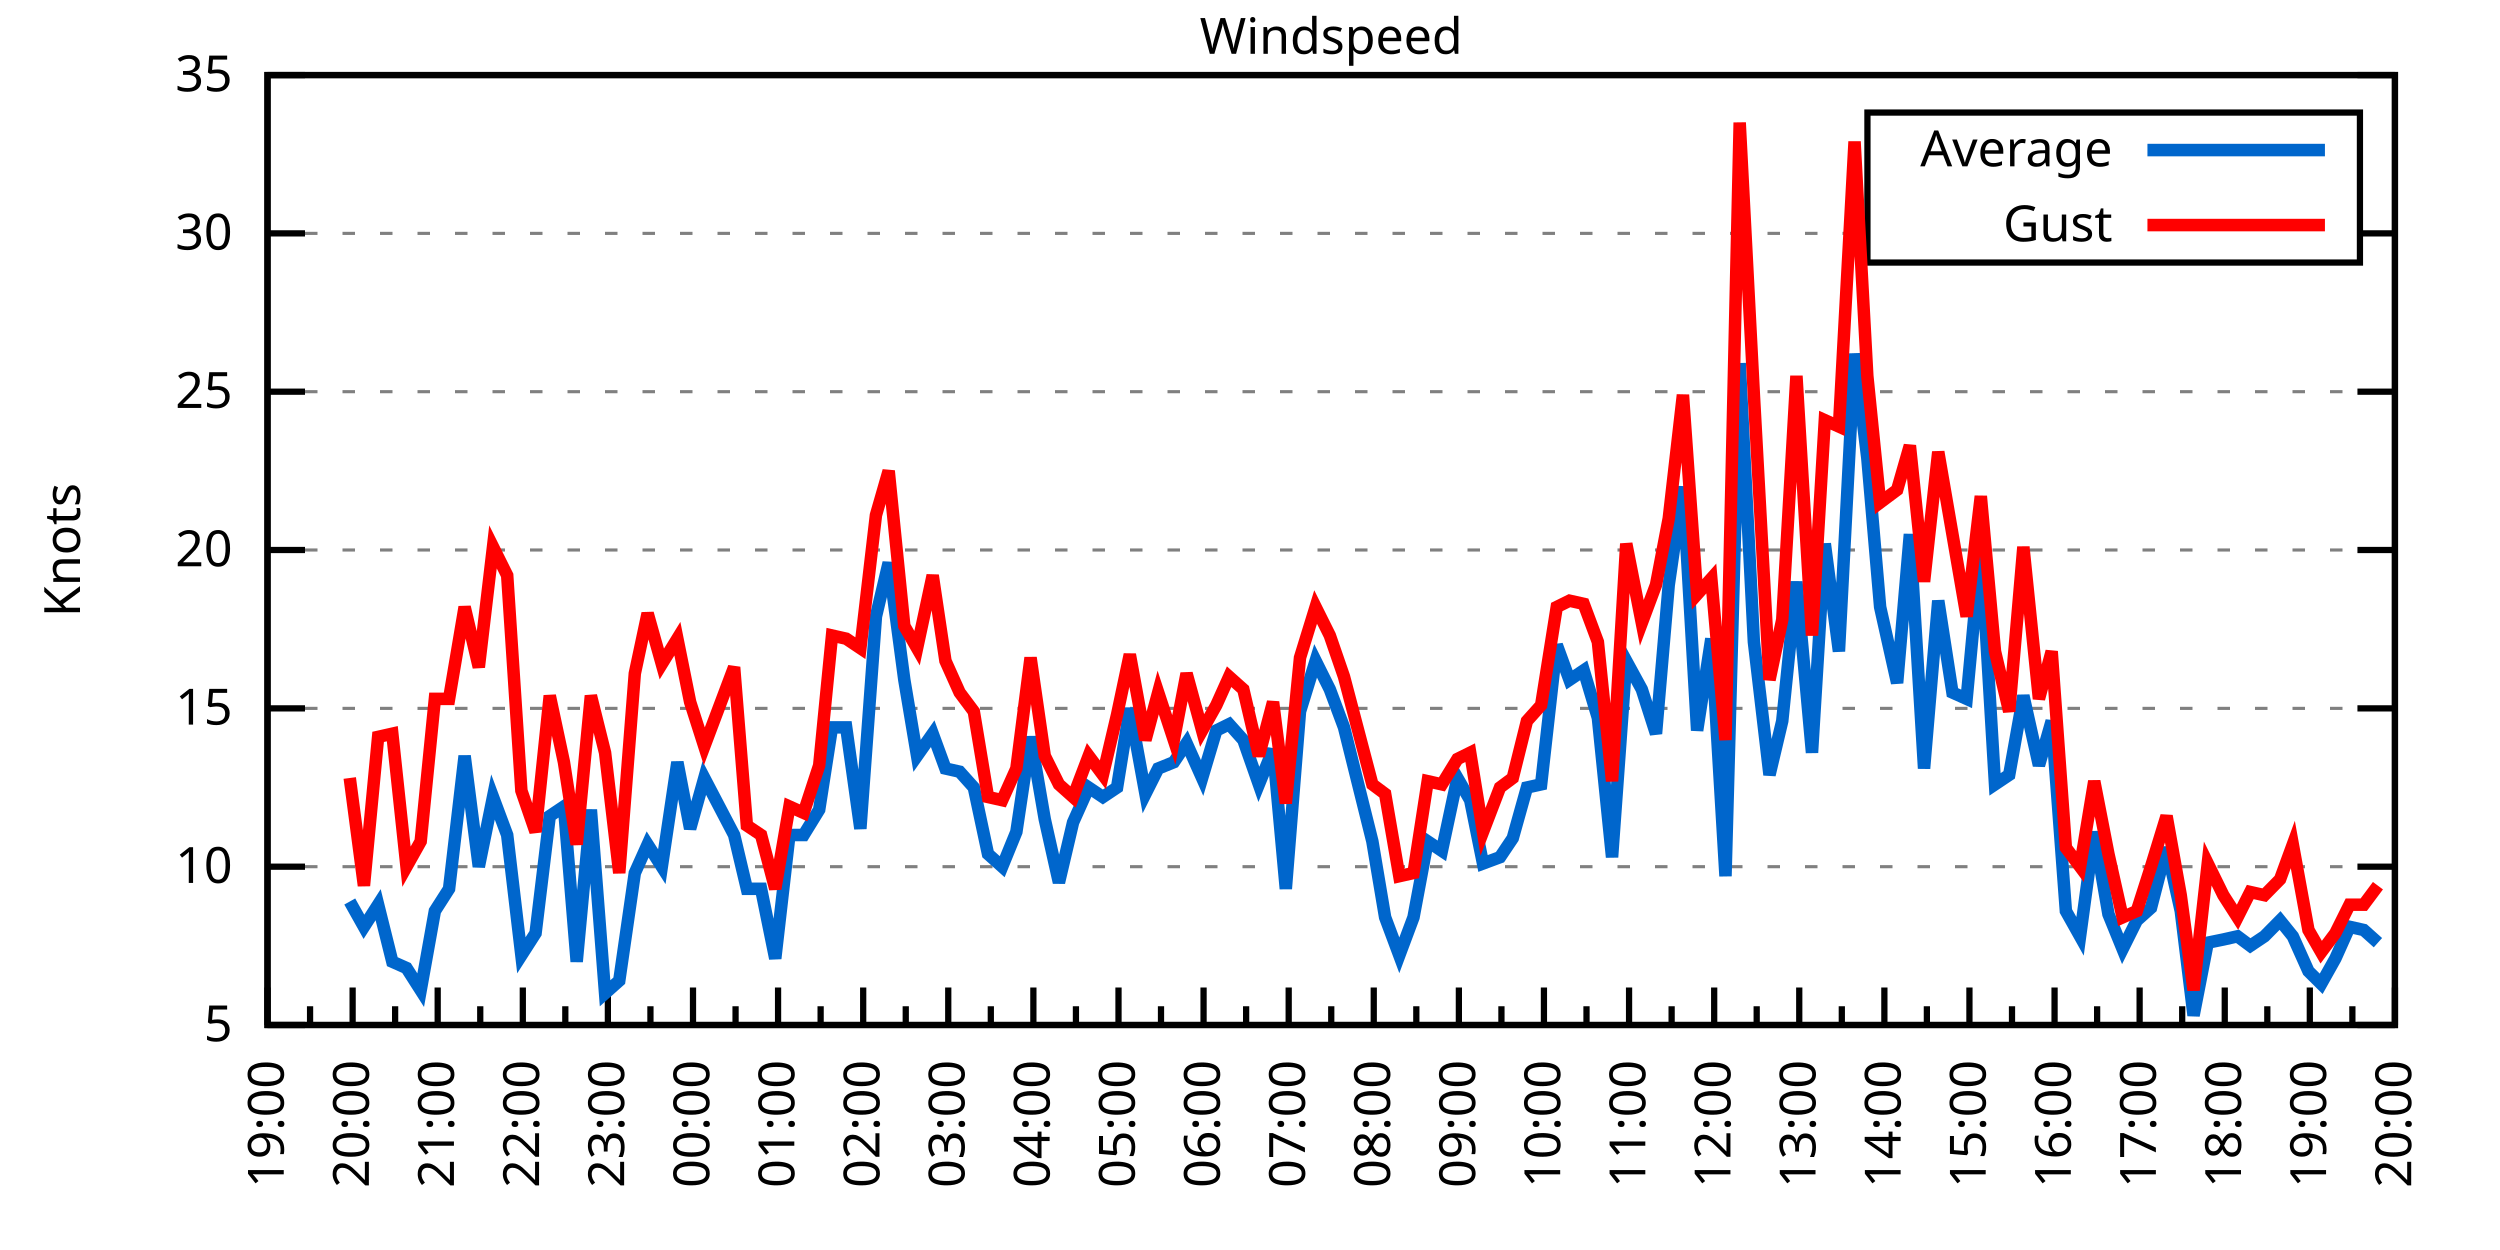
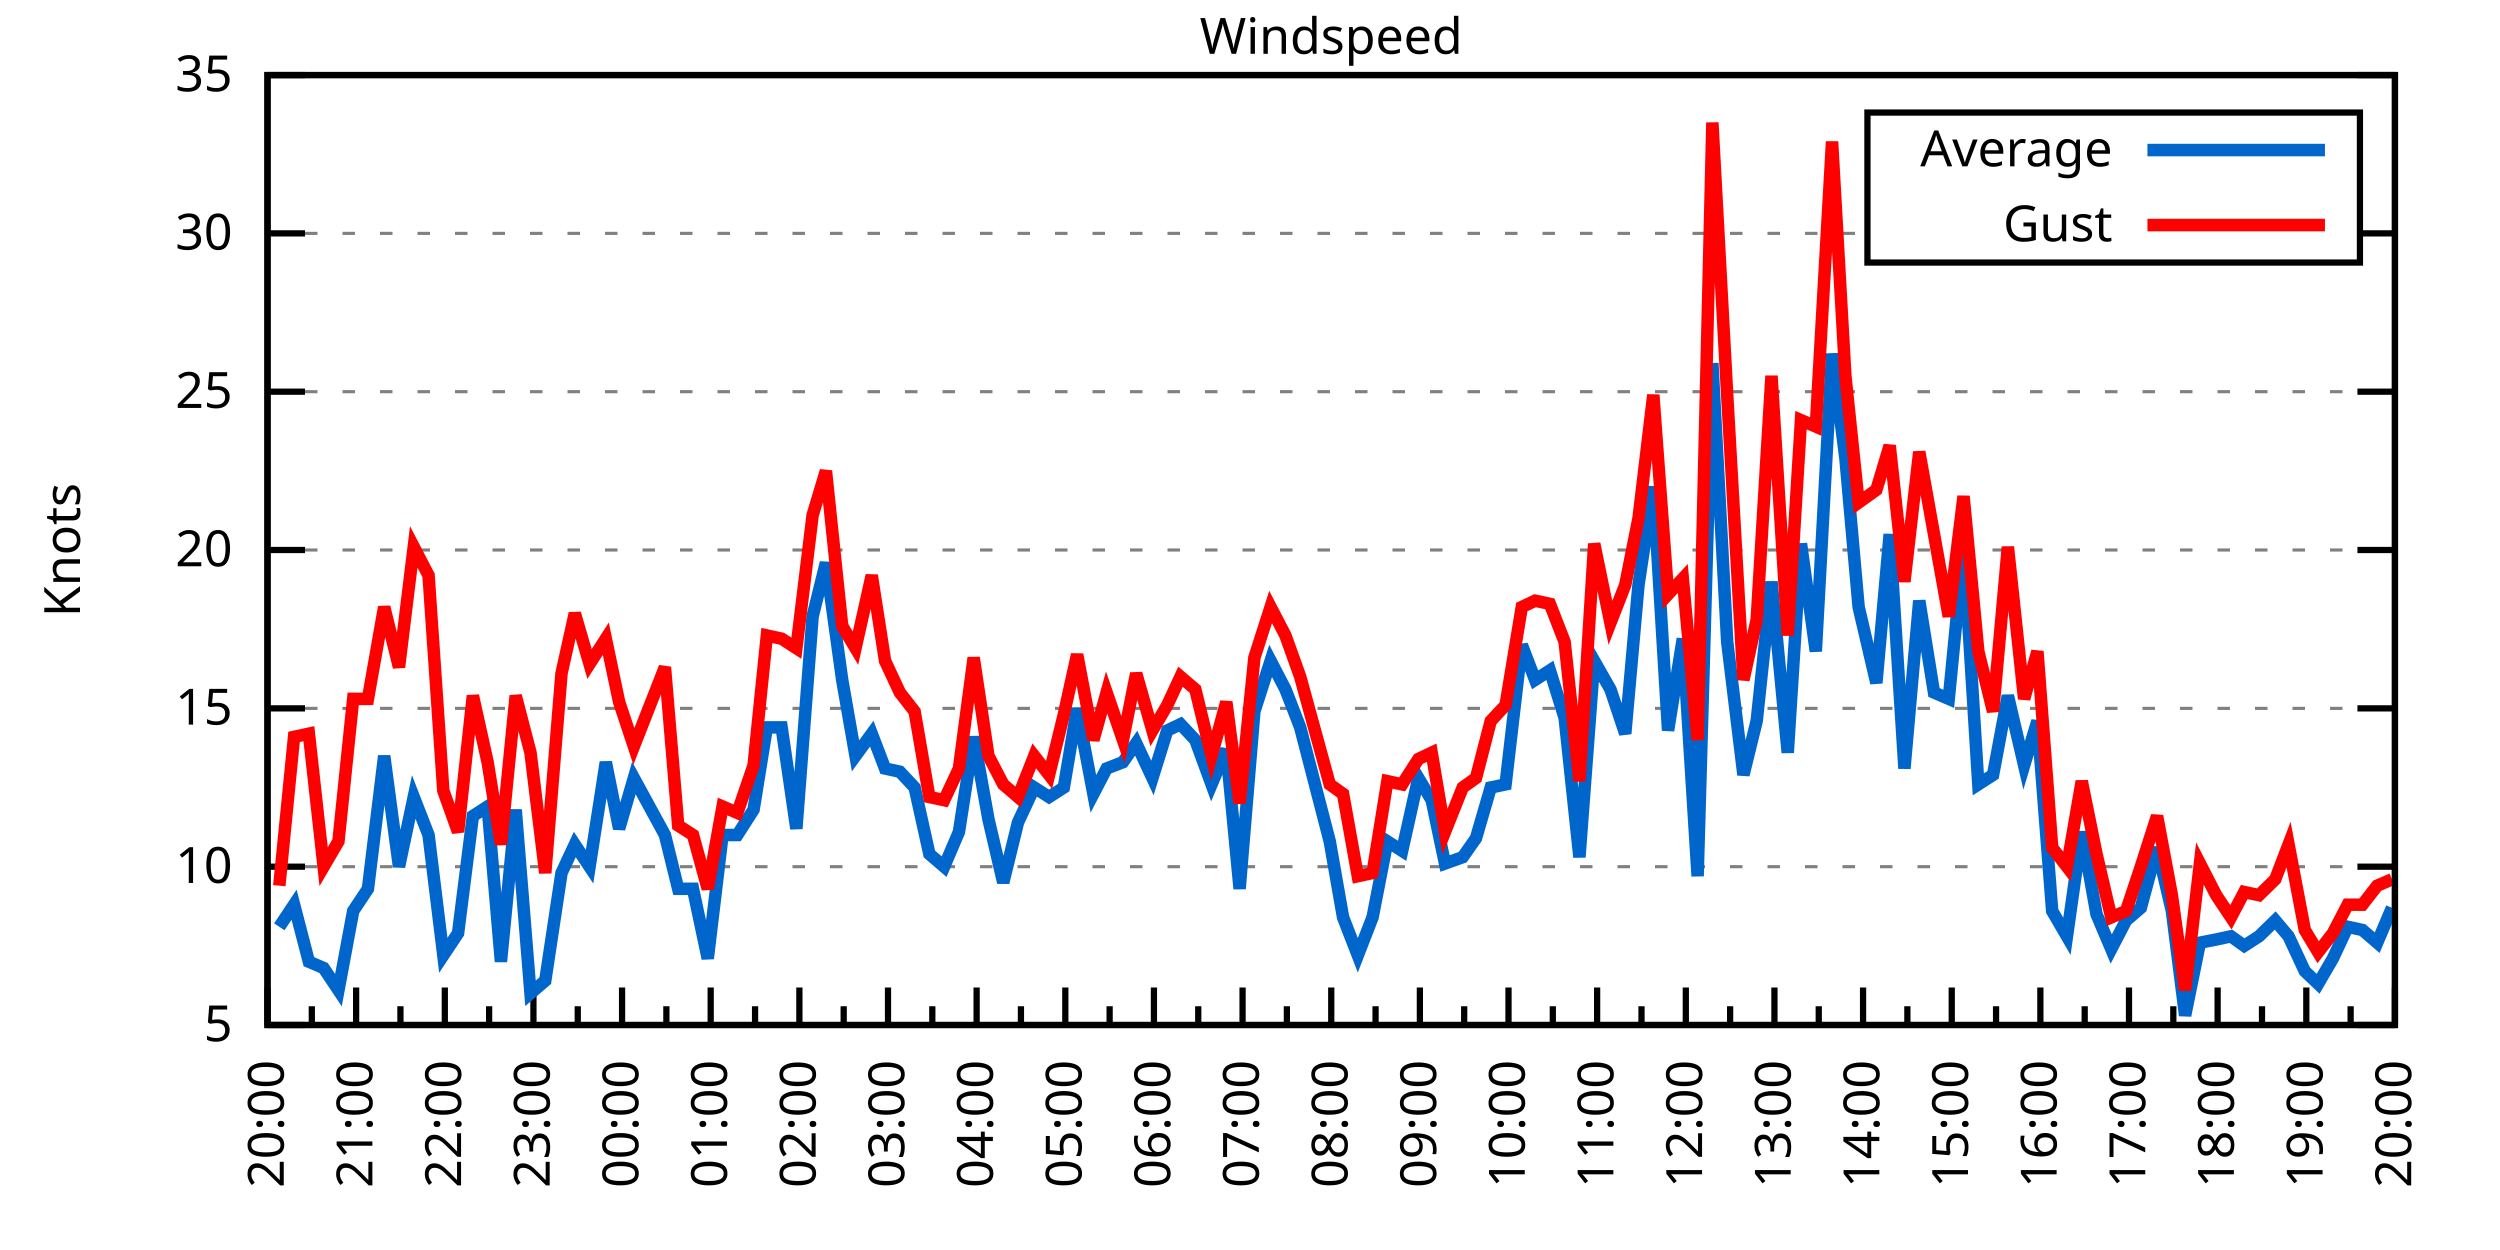
<svg xmlns="http://www.w3.org/2000/svg" xmlns:xlink="http://www.w3.org/1999/xlink" width="400" height="200" viewBox="0 0 400 200">
  <g id="gnuplot_canvas">
    <rect x="0" y="0" width="400" height="200" fill="none" />
    <defs>
      <circle id="gpDot" r="0.5" stroke-width="0.5" stroke="currentColor" />
      <path id="gpPt0" stroke-width="0.333" stroke="currentColor" d="M-1,0 h2 M0,-1 v2" />
      <path id="gpPt1" stroke-width="0.333" stroke="currentColor" d="M-1,-1 L1,1 M1,-1 L-1,1" />
      <path id="gpPt2" stroke-width="0.333" stroke="currentColor" d="M-1,0 L1,0 M0,-1 L0,1 M-1,-1 L1,1 M-1,1 L1,-1" />
      <rect id="gpPt3" stroke-width="0.333" stroke="currentColor" x="-1" y="-1" width="2" height="2" />
      <rect id="gpPt4" stroke-width="0.333" stroke="currentColor" fill="currentColor" x="-1" y="-1" width="2" height="2" />
      <circle id="gpPt5" stroke-width="0.333" stroke="currentColor" cx="0" cy="0" r="1" />
      <use xlink:href="#gpPt5" id="gpPt6" fill="currentColor" stroke="none" />
      <path id="gpPt7" stroke-width="0.333" stroke="currentColor" d="M0,-1.33 L-1.33,0.67 L1.33,0.67 z" />
      <use xlink:href="#gpPt7" id="gpPt8" fill="currentColor" stroke="none" />
      <use xlink:href="#gpPt7" id="gpPt9" stroke="currentColor" transform="rotate(180)" />
      <use xlink:href="#gpPt9" id="gpPt10" fill="currentColor" stroke="none" />
      <use xlink:href="#gpPt3" id="gpPt11" stroke="currentColor" transform="rotate(45)" />
      <use xlink:href="#gpPt11" id="gpPt12" fill="currentColor" stroke="none" />
      <path id="gpPt13" stroke-width="0.333" stroke="currentColor" d="M0,1.330 L1.265,0.411 L0.782,-1.067 L-0.782,-1.076 L-1.265,0.411 z" />
      <use xlink:href="#gpPt13" id="gpPt14" fill="currentColor" stroke="none" />
      <filter id="textbox" filterUnits="objectBoundingBox" x="0" y="0" height="1" width="1">
        <feFlood flood-color="white" flood-opacity="1" result="bgnd" />
        <feComposite in="SourceGraphic" in2="bgnd" operator="atop" />
      </filter>
      <filter id="greybox" filterUnits="objectBoundingBox" x="0" y="0" height="1" width="1">
        <feFlood flood-color="lightgrey" flood-opacity="1" result="grey" />
        <feComposite in="SourceGraphic" in2="grey" operator="atop" />
      </filter>
    </defs>
    <g fill="none" color="white" stroke="currentColor" stroke-width="1.00" stroke-linecap="butt" stroke-linejoin="miter">
</g>
    <g fill="none" color="black" stroke="currentColor" stroke-width="1.00" stroke-linecap="butt" stroke-linejoin="miter">
      <g stroke="none" shape-rendering="crispEdges">
        <polygon fill="rgb(255, 255, 255)" points="42.80,164.00 383.18,164.00 383.18,12.02 42.80,12.02 " />
      </g>
    </g>
    <g fill="none" color="black" stroke="currentColor" stroke-width="1.00" stroke-linecap="butt" stroke-linejoin="miter">
</g>
    <g fill="none" color="black" stroke="black" stroke-width="0.50" stroke-linecap="butt" stroke-linejoin="miter">
</g>
    <g fill="none" color="gray" stroke="currentColor" stroke-width="0.50" stroke-linecap="butt" stroke-linejoin="miter">
      <path stroke="gray" stroke-dasharray="2,4" class="gridline" d="M42.80,164.00 L383.19,164.00  " />
    </g>
    <g fill="none" color="gray" stroke="gray" stroke-width="1.00" stroke-linecap="butt" stroke-linejoin="miter">
</g>
    <g fill="none" color="black" stroke="currentColor" stroke-width="1.00" stroke-linecap="butt" stroke-linejoin="miter">
      <path stroke="black" d="M42.80,164.00 L48.80,164.00 M383.19,164.00 L377.19,164.00  " />
      <g transform="translate(37.20,166.60)" stroke="none" fill="black" font-family="Sans" font-size="8.00" text-anchor="end">
        <text>
          <tspan font-family="Sans"> 5</tspan>
        </text>
      </g>
    </g>
    <g fill="none" color="black" stroke="currentColor" stroke-width="1.00" stroke-linecap="butt" stroke-linejoin="miter">
</g>
    <g fill="none" color="black" stroke="black" stroke-width="0.50" stroke-linecap="butt" stroke-linejoin="miter">
</g>
    <g fill="none" color="gray" stroke="currentColor" stroke-width="0.50" stroke-linecap="butt" stroke-linejoin="miter">
      <path stroke="gray" stroke-dasharray="2,4" class="gridline" d="M42.80,138.67 L383.19,138.67  " />
    </g>
    <g fill="none" color="gray" stroke="gray" stroke-width="1.00" stroke-linecap="butt" stroke-linejoin="miter">
</g>
    <g fill="none" color="black" stroke="currentColor" stroke-width="1.00" stroke-linecap="butt" stroke-linejoin="miter">
      <path stroke="black" d="M42.80,138.67 L48.80,138.67 M383.19,138.67 L377.19,138.67  " />
      <g transform="translate(37.20,141.27)" stroke="none" fill="black" font-family="Sans" font-size="8.00" text-anchor="end">
        <text>
          <tspan font-family="Sans"> 10</tspan>
        </text>
      </g>
    </g>
    <g fill="none" color="black" stroke="currentColor" stroke-width="1.00" stroke-linecap="butt" stroke-linejoin="miter">
</g>
    <g fill="none" color="black" stroke="black" stroke-width="0.50" stroke-linecap="butt" stroke-linejoin="miter">
</g>
    <g fill="none" color="gray" stroke="currentColor" stroke-width="0.50" stroke-linecap="butt" stroke-linejoin="miter">
      <path stroke="gray" stroke-dasharray="2,4" class="gridline" d="M42.80,113.34 L383.19,113.34  " />
    </g>
    <g fill="none" color="gray" stroke="gray" stroke-width="1.00" stroke-linecap="butt" stroke-linejoin="miter">
</g>
    <g fill="none" color="black" stroke="currentColor" stroke-width="1.00" stroke-linecap="butt" stroke-linejoin="miter">
      <path stroke="black" d="M42.80,113.34 L48.80,113.34 M383.19,113.34 L377.19,113.34  " />
      <g transform="translate(37.20,115.94)" stroke="none" fill="black" font-family="Sans" font-size="8.00" text-anchor="end">
        <text>
          <tspan font-family="Sans"> 15</tspan>
        </text>
      </g>
    </g>
    <g fill="none" color="black" stroke="currentColor" stroke-width="1.00" stroke-linecap="butt" stroke-linejoin="miter">
</g>
    <g fill="none" color="black" stroke="black" stroke-width="0.50" stroke-linecap="butt" stroke-linejoin="miter">
</g>
    <g fill="none" color="gray" stroke="currentColor" stroke-width="0.50" stroke-linecap="butt" stroke-linejoin="miter">
      <path stroke="gray" stroke-dasharray="2,4" class="gridline" d="M42.80,88.00 L383.19,88.00  " />
    </g>
    <g fill="none" color="gray" stroke="gray" stroke-width="1.00" stroke-linecap="butt" stroke-linejoin="miter">
</g>
    <g fill="none" color="black" stroke="currentColor" stroke-width="1.00" stroke-linecap="butt" stroke-linejoin="miter">
      <path stroke="black" d="M42.80,88.00 L48.80,88.00 M383.19,88.00 L377.19,88.00  " />
      <g transform="translate(37.20,90.60)" stroke="none" fill="black" font-family="Sans" font-size="8.00" text-anchor="end">
        <text>
          <tspan font-family="Sans"> 20</tspan>
        </text>
      </g>
    </g>
    <g fill="none" color="black" stroke="currentColor" stroke-width="1.00" stroke-linecap="butt" stroke-linejoin="miter">
</g>
    <g fill="none" color="black" stroke="black" stroke-width="0.50" stroke-linecap="butt" stroke-linejoin="miter">
</g>
    <g fill="none" color="gray" stroke="currentColor" stroke-width="0.50" stroke-linecap="butt" stroke-linejoin="miter">
      <path stroke="gray" stroke-dasharray="2,4" class="gridline" d="M42.80,62.67 L383.19,62.67  " />
    </g>
    <g fill="none" color="gray" stroke="gray" stroke-width="1.00" stroke-linecap="butt" stroke-linejoin="miter">
</g>
    <g fill="none" color="black" stroke="currentColor" stroke-width="1.00" stroke-linecap="butt" stroke-linejoin="miter">
      <path stroke="black" d="M42.80,62.67 L48.80,62.67 M383.19,62.67 L377.19,62.67  " />
      <g transform="translate(37.20,65.27)" stroke="none" fill="black" font-family="Sans" font-size="8.00" text-anchor="end">
        <text>
          <tspan font-family="Sans"> 25</tspan>
        </text>
      </g>
    </g>
    <g fill="none" color="black" stroke="currentColor" stroke-width="1.00" stroke-linecap="butt" stroke-linejoin="miter">
</g>
    <g fill="none" color="black" stroke="black" stroke-width="0.50" stroke-linecap="butt" stroke-linejoin="miter">
</g>
    <g fill="none" color="gray" stroke="currentColor" stroke-width="0.50" stroke-linecap="butt" stroke-linejoin="miter">
      <path stroke="gray" stroke-dasharray="2,4" class="gridline" d="M42.80,37.34 L298.79,37.34 M377.59,37.34 L383.19,37.34  " />
    </g>
    <g fill="none" color="gray" stroke="gray" stroke-width="1.00" stroke-linecap="butt" stroke-linejoin="miter">
</g>
    <g fill="none" color="black" stroke="currentColor" stroke-width="1.00" stroke-linecap="butt" stroke-linejoin="miter">
      <path stroke="black" d="M42.80,37.34 L48.80,37.34 M383.19,37.34 L377.19,37.34  " />
      <g transform="translate(37.20,39.94)" stroke="none" fill="black" font-family="Sans" font-size="8.00" text-anchor="end">
        <text>
          <tspan font-family="Sans"> 30</tspan>
        </text>
      </g>
    </g>
    <g fill="none" color="black" stroke="currentColor" stroke-width="1.00" stroke-linecap="butt" stroke-linejoin="miter">
</g>
    <g fill="none" color="black" stroke="black" stroke-width="0.50" stroke-linecap="butt" stroke-linejoin="miter">
</g>
    <g fill="none" color="gray" stroke="currentColor" stroke-width="0.50" stroke-linecap="butt" stroke-linejoin="miter">
      <path stroke="gray" stroke-dasharray="2,4" class="gridline" d="M42.80,12.01 L383.19,12.01  " />
    </g>
    <g fill="none" color="gray" stroke="gray" stroke-width="1.00" stroke-linecap="butt" stroke-linejoin="miter">
</g>
    <g fill="none" color="black" stroke="currentColor" stroke-width="1.00" stroke-linecap="butt" stroke-linejoin="miter">
      <path stroke="black" d="M42.80,12.01 L48.80,12.01 M383.19,12.01 L377.19,12.01  " />
      <g transform="translate(37.20,14.61)" stroke="none" fill="black" font-family="Sans" font-size="8.00" text-anchor="end">
        <text>
          <tspan font-family="Sans"> 35</tspan>
        </text>
      </g>
    </g>
    <g fill="none" color="black" stroke="currentColor" stroke-width="1.00" stroke-linecap="butt" stroke-linejoin="miter">
      <path stroke="black" d="M42.80,164.00 L42.80,158.00  " />
      <g transform="translate(45.40,169.60) rotate(270)" stroke="none" fill="black" font-family="Sans" font-size="8.00" text-anchor="end">
        <text>
+           <tspan font-family="Sans">20:00</tspan>
+         </text>
+       </g>
+     </g>
+     <g fill="none" color="black" stroke="currentColor" stroke-width="1.00" stroke-linecap="butt" stroke-linejoin="miter">
+       <path stroke="black" d="M49.89,164.00 L49.89,161.00 M56.98,164.00 L56.98,158.00  " />
+       <g transform="translate(59.58,169.60) rotate(270)" stroke="none" fill="black" font-family="Sans" font-size="8.00" text-anchor="end">
+         <text>
+           <tspan font-family="Sans">21:00</tspan>
+         </text>
+       </g>
+     </g>
+     <g fill="none" color="black" stroke="currentColor" stroke-width="1.00" stroke-linecap="butt" stroke-linejoin="miter">
+       <path stroke="black" d="M64.07,164.00 L64.07,161.00 M71.17,164.00 L71.17,158.00  " />
+       <g transform="translate(73.77,169.60) rotate(270)" stroke="none" fill="black" font-family="Sans" font-size="8.00" text-anchor="end">
+         <text>
+           <tspan font-family="Sans">22:00</tspan>
+         </text>
+       </g>
+     </g>
+     <g fill="none" color="black" stroke="currentColor" stroke-width="1.00" stroke-linecap="butt" stroke-linejoin="miter">
+       <path stroke="black" d="M78.26,164.00 L78.26,161.00 M85.35,164.00 L85.35,158.00  " />
+       <g transform="translate(87.95,169.60) rotate(270)" stroke="none" fill="black" font-family="Sans" font-size="8.00" text-anchor="end">
+         <text>
+           <tspan font-family="Sans">23:00</tspan>
+         </text>
+       </g>
+     </g>
+     <g fill="none" color="black" stroke="currentColor" stroke-width="1.00" stroke-linecap="butt" stroke-linejoin="miter">
+       <path stroke="black" d="M92.44,164.00 L92.44,161.00 M99.53,164.00 L99.53,158.00  " />
+       <g transform="translate(102.13,169.60) rotate(270)" stroke="none" fill="black" font-family="Sans" font-size="8.00" text-anchor="end">
+         <text>
+           <tspan font-family="Sans">00:00</tspan>
+         </text>
+       </g>
+     </g>
+     <g fill="none" color="black" stroke="currentColor" stroke-width="1.00" stroke-linecap="butt" stroke-linejoin="miter">
+       <path stroke="black" d="M106.62,164.00 L106.62,161.00 M113.71,164.00 L113.71,158.00  " />
+       <g transform="translate(116.31,169.60) rotate(270)" stroke="none" fill="black" font-family="Sans" font-size="8.00" text-anchor="end">
+         <text>
+           <tspan font-family="Sans">01:00</tspan>
+         </text>
+       </g>
+     </g>
+     <g fill="none" color="black" stroke="currentColor" stroke-width="1.00" stroke-linecap="butt" stroke-linejoin="miter">
+       <path stroke="black" d="M120.81,164.00 L120.81,161.00 M127.90,164.00 L127.90,158.00  " />
+       <g transform="translate(130.50,169.60) rotate(270)" stroke="none" fill="black" font-family="Sans" font-size="8.00" text-anchor="end">
+         <text>
+           <tspan font-family="Sans">02:00</tspan>
+         </text>
+       </g>
+     </g>
+     <g fill="none" color="black" stroke="currentColor" stroke-width="1.00" stroke-linecap="butt" stroke-linejoin="miter">
+       <path stroke="black" d="M134.99,164.00 L134.99,161.00 M142.08,164.00 L142.08,158.00  " />
+       <g transform="translate(144.68,169.60) rotate(270)" stroke="none" fill="black" font-family="Sans" font-size="8.00" text-anchor="end">
+         <text>
+           <tspan font-family="Sans">03:00</tspan>
+         </text>
+       </g>
+     </g>
+     <g fill="none" color="black" stroke="currentColor" stroke-width="1.00" stroke-linecap="butt" stroke-linejoin="miter">
+       <path stroke="black" d="M149.17,164.00 L149.17,161.00 M156.26,164.00 L156.26,158.00  " />
+       <g transform="translate(158.86,169.60) rotate(270)" stroke="none" fill="black" font-family="Sans" font-size="8.00" text-anchor="end">
+         <text>
+           <tspan font-family="Sans">04:00</tspan>
+         </text>
+       </g>
+     </g>
+     <g fill="none" color="black" stroke="currentColor" stroke-width="1.00" stroke-linecap="butt" stroke-linejoin="miter">
+       <path stroke="black" d="M163.35,164.00 L163.35,161.00 M170.45,164.00 L170.45,158.00  " />
+       <g transform="translate(173.05,169.60) rotate(270)" stroke="none" fill="black" font-family="Sans" font-size="8.00" text-anchor="end">
+         <text>
+           <tspan font-family="Sans">05:00</tspan>
+         </text>
+       </g>
+     </g>
+     <g fill="none" color="black" stroke="currentColor" stroke-width="1.00" stroke-linecap="butt" stroke-linejoin="miter">
+       <path stroke="black" d="M177.54,164.00 L177.54,161.00 M184.63,164.00 L184.63,158.00  " />
+       <g transform="translate(187.23,169.60) rotate(270)" stroke="none" fill="black" font-family="Sans" font-size="8.00" text-anchor="end">
+         <text>
+           <tspan font-family="Sans">06:00</tspan>
+         </text>
+       </g>
+     </g>
+     <g fill="none" color="black" stroke="currentColor" stroke-width="1.00" stroke-linecap="butt" stroke-linejoin="miter">
+       <path stroke="black" d="M191.72,164.00 L191.72,161.00 M198.81,164.00 L198.81,158.00  " />
+       <g transform="translate(201.41,169.60) rotate(270)" stroke="none" fill="black" font-family="Sans" font-size="8.00" text-anchor="end">
+         <text>
+           <tspan font-family="Sans">07:00</tspan>
+         </text>
+       </g>
+     </g>
+     <g fill="none" color="black" stroke="currentColor" stroke-width="1.00" stroke-linecap="butt" stroke-linejoin="miter">
+       <path stroke="black" d="M205.90,164.00 L205.90,161.00 M213.00,164.00 L213.00,158.00  " />
+       <g transform="translate(215.60,169.60) rotate(270)" stroke="none" fill="black" font-family="Sans" font-size="8.00" text-anchor="end">
+         <text>
+           <tspan font-family="Sans">08:00</tspan>
+         </text>
+       </g>
+     </g>
+     <g fill="none" color="black" stroke="currentColor" stroke-width="1.00" stroke-linecap="butt" stroke-linejoin="miter">
+       <path stroke="black" d="M220.09,164.00 L220.09,161.00 M227.18,164.00 L227.18,158.00  " />
+       <g transform="translate(229.78,169.60) rotate(270)" stroke="none" fill="black" font-family="Sans" font-size="8.00" text-anchor="end">
+         <text>
+           <tspan font-family="Sans">09:00</tspan>
+         </text>
+       </g>
+     </g>
+     <g fill="none" color="black" stroke="currentColor" stroke-width="1.00" stroke-linecap="butt" stroke-linejoin="miter">
+       <path stroke="black" d="M234.27,164.00 L234.27,161.00 M241.36,164.00 L241.36,158.00  " />
+       <g transform="translate(243.96,169.60) rotate(270)" stroke="none" fill="black" font-family="Sans" font-size="8.00" text-anchor="end">
+         <text>
+           <tspan font-family="Sans">10:00</tspan>
+         </text>
+       </g>
+     </g>
+     <g fill="none" color="black" stroke="currentColor" stroke-width="1.00" stroke-linecap="butt" stroke-linejoin="miter">
+       <path stroke="black" d="M248.45,164.00 L248.45,161.00 M255.54,164.00 L255.54,158.00  " />
+       <g transform="translate(258.14,169.60) rotate(270)" stroke="none" fill="black" font-family="Sans" font-size="8.00" text-anchor="end">
+         <text>
+           <tspan font-family="Sans">11:00</tspan>
+         </text>
+       </g>
+     </g>
+     <g fill="none" color="black" stroke="currentColor" stroke-width="1.00" stroke-linecap="butt" stroke-linejoin="miter">
+       <path stroke="black" d="M262.64,164.00 L262.64,161.00 M269.73,164.00 L269.73,158.00  " />
+       <g transform="translate(272.33,169.60) rotate(270)" stroke="none" fill="black" font-family="Sans" font-size="8.00" text-anchor="end">
+         <text>
+           <tspan font-family="Sans">12:00</tspan>
+         </text>
+       </g>
+     </g>
+     <g fill="none" color="black" stroke="currentColor" stroke-width="1.00" stroke-linecap="butt" stroke-linejoin="miter">
+       <path stroke="black" d="M276.82,164.00 L276.82,161.00 M283.91,164.00 L283.91,158.00  " />
+       <g transform="translate(286.51,169.60) rotate(270)" stroke="none" fill="black" font-family="Sans" font-size="8.00" text-anchor="end">
+         <text>
+           <tspan font-family="Sans">13:00</tspan>
+         </text>
+       </g>
+     </g>
+     <g fill="none" color="black" stroke="currentColor" stroke-width="1.00" stroke-linecap="butt" stroke-linejoin="miter">
+       <path stroke="black" d="M291.00,164.00 L291.00,161.00 M298.09,164.00 L298.09,158.00  " />
+       <g transform="translate(300.69,169.60) rotate(270)" stroke="none" fill="black" font-family="Sans" font-size="8.00" text-anchor="end">
+         <text>
+           <tspan font-family="Sans">14:00</tspan>
+         </text>
+       </g>
+     </g>
+     <g fill="none" color="black" stroke="currentColor" stroke-width="1.00" stroke-linecap="butt" stroke-linejoin="miter">
+       <path stroke="black" d="M305.18,164.00 L305.18,161.00 M312.28,164.00 L312.28,158.00  " />
+       <g transform="translate(314.88,169.60) rotate(270)" stroke="none" fill="black" font-family="Sans" font-size="8.00" text-anchor="end">
+         <text>
+           <tspan font-family="Sans">15:00</tspan>
+         </text>
+       </g>
+     </g>
+     <g fill="none" color="black" stroke="currentColor" stroke-width="1.00" stroke-linecap="butt" stroke-linejoin="miter">
+       <path stroke="black" d="M319.37,164.00 L319.37,161.00 M326.46,164.00 L326.46,158.00  " />
+       <g transform="translate(329.06,169.60) rotate(270)" stroke="none" fill="black" font-family="Sans" font-size="8.00" text-anchor="end">
+         <text>
+           <tspan font-family="Sans">16:00</tspan>
+         </text>
+       </g>
+     </g>
+     <g fill="none" color="black" stroke="currentColor" stroke-width="1.00" stroke-linecap="butt" stroke-linejoin="miter">
+       <path stroke="black" d="M333.55,164.00 L333.55,161.00 M340.64,164.00 L340.64,158.00  " />
+       <g transform="translate(343.24,169.60) rotate(270)" stroke="none" fill="black" font-family="Sans" font-size="8.00" text-anchor="end">
+         <text>
+           <tspan font-family="Sans">17:00</tspan>
+         </text>
+       </g>
+     </g>
+     <g fill="none" color="black" stroke="currentColor" stroke-width="1.00" stroke-linecap="butt" stroke-linejoin="miter">
+       <path stroke="black" d="M347.73,164.00 L347.73,161.00 M354.82,164.00 L354.82,158.00  " />
+       <g transform="translate(357.42,169.60) rotate(270)" stroke="none" fill="black" font-family="Sans" font-size="8.00" text-anchor="end">
+         <text>
+           <tspan font-family="Sans">18:00</tspan>
+         </text>
+       </g>
+     </g>
+     <g fill="none" color="black" stroke="currentColor" stroke-width="1.00" stroke-linecap="butt" stroke-linejoin="miter">
+       <path stroke="black" d="M361.92,164.00 L361.92,161.00 M369.01,164.00 L369.01,158.00  " />
+       <g transform="translate(371.61,169.60) rotate(270)" stroke="none" fill="black" font-family="Sans" font-size="8.00" text-anchor="end">
+         <text>
          <tspan font-family="Sans">19:00</tspan>
        </text>
      </g>
    </g>
    <g fill="none" color="black" stroke="currentColor" stroke-width="1.00" stroke-linecap="butt" stroke-linejoin="miter">
-       <path stroke="black" d="M49.61,164.00 L49.61,161.00 M56.42,164.00 L56.42,158.00  " />
-       <g transform="translate(59.02,169.60) rotate(270)" stroke="none" fill="black" font-family="Sans" font-size="8.00" text-anchor="end">
-         <text>
-           <tspan font-family="Sans">20:00</tspan>
-         </text>
-       </g>
-     </g>
-     <g fill="none" color="black" stroke="currentColor" stroke-width="1.00" stroke-linecap="butt" stroke-linejoin="miter">
-       <path stroke="black" d="M63.22,164.00 L63.22,161.00 M70.03,164.00 L70.03,158.00  " />
-       <g transform="translate(72.63,169.60) rotate(270)" stroke="none" fill="black" font-family="Sans" font-size="8.00" text-anchor="end">
-         <text>
-           <tspan font-family="Sans">21:00</tspan>
-         </text>
-       </g>
-     </g>
-     <g fill="none" color="black" stroke="currentColor" stroke-width="1.00" stroke-linecap="butt" stroke-linejoin="miter">
-       <path stroke="black" d="M76.84,164.00 L76.84,161.00 M83.65,164.00 L83.65,158.00  " />
-       <g transform="translate(86.25,169.60) rotate(270)" stroke="none" fill="black" font-family="Sans" font-size="8.00" text-anchor="end">
-         <text>
-           <tspan font-family="Sans">22:00</tspan>
-         </text>
-       </g>
-     </g>
-     <g fill="none" color="black" stroke="currentColor" stroke-width="1.00" stroke-linecap="butt" stroke-linejoin="miter">
-       <path stroke="black" d="M90.45,164.00 L90.45,161.00 M97.26,164.00 L97.26,158.00  " />
-       <g transform="translate(99.86,169.60) rotate(270)" stroke="none" fill="black" font-family="Sans" font-size="8.00" text-anchor="end">
-         <text>
-           <tspan font-family="Sans">23:00</tspan>
-         </text>
-       </g>
-     </g>
-     <g fill="none" color="black" stroke="currentColor" stroke-width="1.00" stroke-linecap="butt" stroke-linejoin="miter">
-       <path stroke="black" d="M104.07,164.00 L104.07,161.00 M110.88,164.00 L110.88,158.00  " />
-       <g transform="translate(113.48,169.60) rotate(270)" stroke="none" fill="black" font-family="Sans" font-size="8.00" text-anchor="end">
-         <text>
-           <tspan font-family="Sans">00:00</tspan>
-         </text>
-       </g>
-     </g>
-     <g fill="none" color="black" stroke="currentColor" stroke-width="1.00" stroke-linecap="butt" stroke-linejoin="miter">
-       <path stroke="black" d="M117.69,164.00 L117.69,161.00 M124.49,164.00 L124.49,158.00  " />
-       <g transform="translate(127.09,169.60) rotate(270)" stroke="none" fill="black" font-family="Sans" font-size="8.00" text-anchor="end">
-         <text>
-           <tspan font-family="Sans">01:00</tspan>
-         </text>
-       </g>
-     </g>
-     <g fill="none" color="black" stroke="currentColor" stroke-width="1.00" stroke-linecap="butt" stroke-linejoin="miter">
-       <path stroke="black" d="M131.30,164.00 L131.30,161.00 M138.11,164.00 L138.11,158.00  " />
-       <g transform="translate(140.71,169.60) rotate(270)" stroke="none" fill="black" font-family="Sans" font-size="8.00" text-anchor="end">
-         <text>
-           <tspan font-family="Sans">02:00</tspan>
-         </text>
-       </g>
-     </g>
-     <g fill="none" color="black" stroke="currentColor" stroke-width="1.00" stroke-linecap="butt" stroke-linejoin="miter">
-       <path stroke="black" d="M144.92,164.00 L144.92,161.00 M151.72,164.00 L151.72,158.00  " />
-       <g transform="translate(154.32,169.60) rotate(270)" stroke="none" fill="black" font-family="Sans" font-size="8.00" text-anchor="end">
-         <text>
-           <tspan font-family="Sans">03:00</tspan>
-         </text>
-       </g>
-     </g>
-     <g fill="none" color="black" stroke="currentColor" stroke-width="1.00" stroke-linecap="butt" stroke-linejoin="miter">
-       <path stroke="black" d="M158.53,164.00 L158.53,161.00 M165.34,164.00 L165.34,158.00  " />
-       <g transform="translate(167.94,169.60) rotate(270)" stroke="none" fill="black" font-family="Sans" font-size="8.00" text-anchor="end">
-         <text>
-           <tspan font-family="Sans">04:00</tspan>
-         </text>
-       </g>
-     </g>
-     <g fill="none" color="black" stroke="currentColor" stroke-width="1.00" stroke-linecap="butt" stroke-linejoin="miter">
-       <path stroke="black" d="M172.15,164.00 L172.15,161.00 M178.96,164.00 L178.96,158.00  " />
-       <g transform="translate(181.56,169.60) rotate(270)" stroke="none" fill="black" font-family="Sans" font-size="8.00" text-anchor="end">
-         <text>
-           <tspan font-family="Sans">05:00</tspan>
-         </text>
-       </g>
-     </g>
-     <g fill="none" color="black" stroke="currentColor" stroke-width="1.00" stroke-linecap="butt" stroke-linejoin="miter">
-       <path stroke="black" d="M185.76,164.00 L185.76,161.00 M192.57,164.00 L192.57,158.00  " />
-       <g transform="translate(195.17,169.60) rotate(270)" stroke="none" fill="black" font-family="Sans" font-size="8.00" text-anchor="end">
-         <text>
-           <tspan font-family="Sans">06:00</tspan>
-         </text>
-       </g>
-     </g>
-     <g fill="none" color="black" stroke="currentColor" stroke-width="1.00" stroke-linecap="butt" stroke-linejoin="miter">
-       <path stroke="black" d="M199.38,164.00 L199.38,161.00 M206.19,164.00 L206.19,158.00  " />
-       <g transform="translate(208.79,169.60) rotate(270)" stroke="none" fill="black" font-family="Sans" font-size="8.00" text-anchor="end">
-         <text>
-           <tspan font-family="Sans">07:00</tspan>
-         </text>
-       </g>
-     </g>
-     <g fill="none" color="black" stroke="currentColor" stroke-width="1.00" stroke-linecap="butt" stroke-linejoin="miter">
-       <path stroke="black" d="M213.00,164.00 L213.00,161.00 M219.80,164.00 L219.80,158.00  " />
-       <g transform="translate(222.40,169.60) rotate(270)" stroke="none" fill="black" font-family="Sans" font-size="8.00" text-anchor="end">
-         <text>
-           <tspan font-family="Sans">08:00</tspan>
-         </text>
-       </g>
-     </g>
-     <g fill="none" color="black" stroke="currentColor" stroke-width="1.00" stroke-linecap="butt" stroke-linejoin="miter">
-       <path stroke="black" d="M226.61,164.00 L226.61,161.00 M233.42,164.00 L233.42,158.00  " />
-       <g transform="translate(236.02,169.60) rotate(270)" stroke="none" fill="black" font-family="Sans" font-size="8.00" text-anchor="end">
-         <text>
-           <tspan font-family="Sans">09:00</tspan>
-         </text>
-       </g>
-     </g>
-     <g fill="none" color="black" stroke="currentColor" stroke-width="1.00" stroke-linecap="butt" stroke-linejoin="miter">
-       <path stroke="black" d="M240.23,164.00 L240.23,161.00 M247.03,164.00 L247.03,158.00  " />
-       <g transform="translate(249.63,169.60) rotate(270)" stroke="none" fill="black" font-family="Sans" font-size="8.00" text-anchor="end">
-         <text>
-           <tspan font-family="Sans">10:00</tspan>
-         </text>
-       </g>
-     </g>
-     <g fill="none" color="black" stroke="currentColor" stroke-width="1.00" stroke-linecap="butt" stroke-linejoin="miter">
-       <path stroke="black" d="M253.84,164.00 L253.84,161.00 M260.65,164.00 L260.65,158.00  " />
-       <g transform="translate(263.25,169.60) rotate(270)" stroke="none" fill="black" font-family="Sans" font-size="8.00" text-anchor="end">
-         <text>
-           <tspan font-family="Sans">11:00</tspan>
-         </text>
-       </g>
-     </g>
-     <g fill="none" color="black" stroke="currentColor" stroke-width="1.00" stroke-linecap="butt" stroke-linejoin="miter">
-       <path stroke="black" d="M267.46,164.00 L267.46,161.00 M274.27,164.00 L274.27,158.00  " />
-       <g transform="translate(276.87,169.60) rotate(270)" stroke="none" fill="black" font-family="Sans" font-size="8.00" text-anchor="end">
-         <text>
-           <tspan font-family="Sans">12:00</tspan>
-         </text>
-       </g>
-     </g>
-     <g fill="none" color="black" stroke="currentColor" stroke-width="1.00" stroke-linecap="butt" stroke-linejoin="miter">
-       <path stroke="black" d="M281.07,164.00 L281.07,161.00 M287.88,164.00 L287.88,158.00  " />
-       <g transform="translate(290.48,169.60) rotate(270)" stroke="none" fill="black" font-family="Sans" font-size="8.00" text-anchor="end">
-         <text>
-           <tspan font-family="Sans">13:00</tspan>
-         </text>
-       </g>
-     </g>
-     <g fill="none" color="black" stroke="currentColor" stroke-width="1.00" stroke-linecap="butt" stroke-linejoin="miter">
-       <path stroke="black" d="M294.69,164.00 L294.69,161.00 M301.50,164.00 L301.50,158.00  " />
-       <g transform="translate(304.10,169.60) rotate(270)" stroke="none" fill="black" font-family="Sans" font-size="8.00" text-anchor="end">
-         <text>
-           <tspan font-family="Sans">14:00</tspan>
-         </text>
-       </g>
-     </g>
-     <g fill="none" color="black" stroke="currentColor" stroke-width="1.00" stroke-linecap="butt" stroke-linejoin="miter">
-       <path stroke="black" d="M308.30,164.00 L308.30,161.00 M315.11,164.00 L315.11,158.00  " />
-       <g transform="translate(317.71,169.60) rotate(270)" stroke="none" fill="black" font-family="Sans" font-size="8.00" text-anchor="end">
-         <text>
-           <tspan font-family="Sans">15:00</tspan>
-         </text>
-       </g>
-     </g>
-     <g fill="none" color="black" stroke="currentColor" stroke-width="1.00" stroke-linecap="butt" stroke-linejoin="miter">
-       <path stroke="black" d="M321.92,164.00 L321.92,161.00 M328.73,164.00 L328.73,158.00  " />
-       <g transform="translate(331.33,169.60) rotate(270)" stroke="none" fill="black" font-family="Sans" font-size="8.00" text-anchor="end">
-         <text>
-           <tspan font-family="Sans">16:00</tspan>
-         </text>
-       </g>
-     </g>
-     <g fill="none" color="black" stroke="currentColor" stroke-width="1.00" stroke-linecap="butt" stroke-linejoin="miter">
-       <path stroke="black" d="M335.54,164.00 L335.54,161.00 M342.34,164.00 L342.34,158.00  " />
-       <g transform="translate(344.94,169.60) rotate(270)" stroke="none" fill="black" font-family="Sans" font-size="8.00" text-anchor="end">
-         <text>
-           <tspan font-family="Sans">17:00</tspan>
-         </text>
-       </g>
-     </g>
-     <g fill="none" color="black" stroke="currentColor" stroke-width="1.00" stroke-linecap="butt" stroke-linejoin="miter">
-       <path stroke="black" d="M349.15,164.00 L349.15,161.00 M355.96,164.00 L355.96,158.00  " />
-       <g transform="translate(358.56,169.60) rotate(270)" stroke="none" fill="black" font-family="Sans" font-size="8.00" text-anchor="end">
-         <text>
-           <tspan font-family="Sans">18:00</tspan>
-         </text>
-       </g>
-     </g>
-     <g fill="none" color="black" stroke="currentColor" stroke-width="1.00" stroke-linecap="butt" stroke-linejoin="miter">
-       <path stroke="black" d="M362.77,164.00 L362.77,161.00 M369.57,164.00 L369.57,158.00  " />
-       <g transform="translate(372.17,169.60) rotate(270)" stroke="none" fill="black" font-family="Sans" font-size="8.00" text-anchor="end">
-         <text>
-           <tspan font-family="Sans">19:00</tspan>
-         </text>
-       </g>
-     </g>
-     <g fill="none" color="black" stroke="currentColor" stroke-width="1.00" stroke-linecap="butt" stroke-linejoin="miter">
-       <path stroke="black" d="M376.38,164.00 L376.38,161.00 M383.19,164.00 L383.19,158.00  " />
+       <path stroke="black" d="M376.10,164.00 L376.10,161.00 M383.19,164.00 L383.19,158.00  " />
      <g transform="translate(385.79,169.60) rotate(270)" stroke="none" fill="black" font-family="Sans" font-size="8.00" text-anchor="end">
        <text>
          <tspan font-family="Sans">20:00</tspan>
        </text>
      </g>
    </g>
    <g fill="none" color="black" stroke="currentColor" stroke-width="1.00" stroke-linecap="butt" stroke-linejoin="miter">
</g>
    <g fill="none" color="black" stroke="currentColor" stroke-width="1.00" stroke-linecap="butt" stroke-linejoin="miter">
      <path stroke="black" d="M42.80,12.01 L42.80,164.00 L383.19,164.00 L383.19,12.01 L42.80,12.01 Z  " />
    </g>
    <g fill="none" color="black" stroke="currentColor" stroke-width="1.00" stroke-linecap="butt" stroke-linejoin="miter">
      <g transform="translate(12.80,88.01) rotate(270)" stroke="none" fill="black" font-family="Sans" font-size="8.00" text-anchor="middle">
        <text>
          <tspan font-family="Sans">Knots</tspan>
        </text>
      </g>
    </g>
    <g fill="none" color="black" stroke="currentColor" stroke-width="1.00" stroke-linecap="butt" stroke-linejoin="miter">
</g>
    <g fill="none" color="black" stroke="currentColor" stroke-width="1.00" stroke-linecap="butt" stroke-linejoin="miter">
      <path stroke="black" d="M298.79,42.01 L298.79,18.01 L377.59,18.01 L377.59,42.01 L298.79,42.01 Z  " />
    </g>
    <g id="Windspeed_plot_1">
      <g fill="none" color="white" stroke="black" stroke-width="2.00" stroke-linecap="butt" stroke-linejoin="miter">
</g>
      <g fill="none" color="black" stroke="currentColor" stroke-width="2.00" stroke-linecap="butt" stroke-linejoin="miter">
        <g transform="translate(337.99,26.61)" stroke="none" fill="black" font-family="Sans" font-size="8.00" text-anchor="end">
          <text>
            <tspan font-family="Sans">Average</tspan>
          </text>
        </g>
      </g>
      <g fill="none" color="black" stroke="currentColor" stroke-width="2.00" stroke-linecap="butt" stroke-linejoin="miter">
-         <path stroke="rgb(  0, 102, 204)" d="M343.59,24.01 L371.99,24.01 M55.96,144.24 L58.23,148.29 L60.50,144.75 L62.77,153.87 L65.04,154.88 L67.31,158.43   L69.58,145.76 L71.85,142.21 L74.34,120.94 L76.61,138.67 L78.88,127.52 L81.15,133.60 L83.42,152.85 L85.69,149.31   L87.96,130.56 L90.23,129.04 L92.27,153.87 L94.54,129.55 L96.81,158.93 L99.08,156.91 L101.57,139.68 L103.62,135.12   L105.89,138.67 L108.38,121.95 L110.42,132.59 L112.69,124.48 L117.46,133.60 L119.50,142.21 L121.77,142.21 L124.04,153.36   L126.31,133.60 L128.58,133.60 L131.07,129.55 L133.12,116.38 L135.39,116.38 L137.66,132.59 L140.15,98.64 L142.19,90.03   L144.69,108.78 L146.73,120.94 L149.23,117.39 L151.27,122.96 L153.54,123.47 L155.81,126.00 L158.08,136.64 L160.35,138.67   L162.62,133.10 L164.89,117.90 L167.16,131.07 L169.43,141.20 L171.69,131.58 L174.19,126.00 L176.46,127.52 L178.73,126.00   L180.77,113.34 L183.27,127.02 L185.31,122.96 L187.81,121.95 L189.85,118.91 L192.34,124.48 L194.61,116.88 L196.66,115.87   L198.93,118.40 L201.42,125.50 L203.69,119.92 L205.73,142.21 L208.00,113.84 L210.50,105.74 L212.77,110.30 L215.04,116.38   L219.58,134.62 L221.62,146.77 L223.89,152.85 L226.16,146.77 L228.43,134.62 L230.70,136.14 L233.19,124.48 L235.23,128.03   L237.28,138.16 L240.00,137.15 L242.04,134.11 L244.31,126.00 L246.58,125.50 L249.08,103.20 L251.12,108.78 L253.39,107.26   L255.66,114.86 L257.93,137.15 L260.20,105.74 L262.69,110.30 L264.96,117.39 L267.00,93.58 L269.27,77.87 L271.54,116.88   L273.81,102.19 L276.08,140.19 L278.35,58.11 L280.62,102.70 L283.12,123.98 L285.16,115.36 L287.43,93.07 L289.92,120.43   L291.97,86.99 L294.23,104.22 L296.73,56.59 L298.77,73.31 L300.82,97.12 L303.54,109.28 L305.58,85.47 L307.85,122.96   L310.12,96.11 L312.39,110.80 L314.66,111.82 L316.93,87.50 L319.20,125.50 L321.47,123.98 L323.74,111.31 L326.23,122.46   L328.27,115.36 L330.54,145.76 L332.81,149.81 L335.08,133.10 L337.35,146.27 L339.62,151.84 L341.89,147.28 L344.16,145.25   L346.65,135.63 L348.92,145.76 L350.97,162.48 L353.24,150.83 L355.73,150.32 L358.00,149.81 L360.04,151.33 L362.31,149.81   L364.81,147.28 L366.85,149.81 L369.35,155.39 L371.39,157.41 L373.66,153.36 L375.93,148.29 L378.20,148.80 L380.47,150.83    " />
+         <path stroke="rgb(  0, 102, 204)" d="M343.59,24.01 L371.99,24.01 M44.69,148.29 L47.05,144.75 L49.42,153.87 L51.78,154.88 L54.15,158.43 L56.51,145.76   L58.87,142.21 L61.47,120.94 L63.84,138.67 L66.20,127.52 L68.57,133.60 L70.93,152.85 L73.29,149.31 L75.66,130.56   L78.02,129.04 L80.15,153.87 L82.51,129.55 L84.88,158.93 L87.24,156.91 L89.84,139.68 L91.97,135.12 L94.33,138.67   L96.93,121.95 L99.06,132.59 L101.42,124.48 L106.39,133.60 L108.51,142.21 L110.88,142.21 L113.24,153.36 L115.61,133.60   L117.97,133.60 L120.57,129.55 L122.70,116.38 L125.06,116.38 L127.42,132.59 L130.02,98.64 L132.15,90.03 L134.75,108.78   L136.88,120.94 L139.48,117.39 L141.61,122.96 L143.97,123.47 L146.34,126.00 L148.70,136.64 L151.06,138.67 L153.43,133.10   L155.79,117.90 L158.15,131.07 L160.52,141.20 L162.88,131.58 L165.48,126.00 L167.85,127.52 L170.21,126.00 L172.34,113.34   L174.94,127.02 L177.06,122.96 L179.67,121.95 L181.79,118.91 L184.39,124.48 L186.76,116.88 L188.88,115.87 L191.25,118.40   L193.85,125.50 L196.21,119.92 L198.34,142.21 L200.70,113.84 L203.30,105.74 L205.67,110.30 L208.03,116.38 L212.76,134.62   L214.89,146.77 L217.25,152.85 L219.61,146.77 L221.98,134.62 L224.34,136.14 L226.94,124.48 L229.07,128.03 L231.20,138.16   L234.03,137.15 L236.16,134.11 L238.52,126.00 L240.89,125.50 L243.49,103.20 L245.62,108.78 L247.98,107.26 L250.34,114.86   L252.71,137.15 L255.07,105.74 L257.67,110.30 L260.04,117.39 L262.16,93.58 L264.53,77.87 L266.89,116.88 L269.25,102.19   L271.62,140.19 L273.98,58.11 L276.35,102.70 L278.95,123.98 L281.07,115.36 L283.44,93.07 L286.04,120.43 L288.16,86.99   L290.53,104.22 L293.13,56.59 L295.26,73.31 L297.38,97.12 L300.22,109.28 L302.35,85.47 L304.71,122.96 L307.08,96.11   L309.44,110.80 L311.80,111.82 L314.17,87.50 L316.53,125.50 L318.89,123.98 L321.26,111.31 L323.86,122.46 L325.99,115.36   L328.35,145.76 L330.71,149.81 L333.08,133.10 L335.44,146.27 L337.80,151.84 L340.17,147.28 L342.53,145.25 L345.13,135.63   L347.50,145.76 L349.62,162.48 L351.99,150.83 L354.59,150.32 L356.95,149.81 L359.08,151.33 L361.44,149.81 L364.04,147.28   L366.17,149.81 L368.77,155.39 L370.90,157.41 L373.26,153.36 L375.63,148.29 L377.99,148.80 L380.35,150.83 L382.72,145.25    " />
      </g>
    </g>
    <g id="Windspeed_plot_2">
      <g fill="none" color="black" stroke="currentColor" stroke-width="2.00" stroke-linecap="butt" stroke-linejoin="miter">
        <g transform="translate(337.99,38.61)" stroke="none" fill="black" font-family="Sans" font-size="8.00" text-anchor="end">
          <text>
            <tspan font-family="Sans">Gust</tspan>
          </text>
        </g>
      </g>
      <g fill="none" color="black" stroke="currentColor" stroke-width="2.00" stroke-linecap="butt" stroke-linejoin="miter">
-         <path stroke="rgb(255,   0,   0)" d="M343.59,36.01 L371.99,36.01 M55.96,124.48 L58.23,141.71 L60.50,117.90 L62.77,117.39 L65.04,138.67 L67.31,134.62   L69.58,111.82 L71.85,111.82 L74.34,97.12 L76.61,106.75 L78.88,87.50 L81.15,92.06 L83.42,126.51 L85.69,133.10   L87.96,111.31 L90.23,121.95 L92.27,135.12 L94.54,111.31 L96.81,120.43 L99.08,139.68 L101.57,107.76 L103.62,98.14   L105.89,106.24 L108.38,102.19 L110.42,112.32 L112.69,119.42 L117.46,106.75 L119.50,132.08 L121.77,133.60 L124.04,142.21   L126.31,129.04 L128.58,130.06 L131.07,122.46 L133.12,101.68 L135.39,102.19 L137.66,103.71 L140.15,82.43 L142.19,75.34   L144.69,100.16 L146.73,103.71 L149.23,92.06 L151.27,105.74 L153.54,110.80 L155.81,113.84 L158.08,127.52 L160.35,128.03   L162.62,122.96 L164.89,105.23 L167.16,120.94 L169.43,125.50 L171.69,127.52 L174.19,120.94 L176.46,123.98 L178.73,114.35   L180.77,104.72 L183.27,118.40 L185.31,110.80 L187.81,118.40 L189.85,107.76 L192.34,116.88 L194.61,112.83 L196.66,108.27   L198.93,110.30 L201.42,120.94 L203.69,112.32 L205.73,128.54 L208.00,105.23 L210.50,97.12 L212.77,101.68 L215.04,108.27   L219.58,125.50 L221.62,127.02 L223.89,140.19 L226.16,139.68 L228.43,124.99 L230.70,125.50 L233.19,121.44 L235.23,120.43   L237.28,133.10 L240.00,126.00 L242.04,124.48 L244.31,115.36 L246.58,112.83 L249.08,97.12 L251.12,96.11 L253.39,96.62   L255.66,102.70 L257.93,124.99 L260.20,86.99 L262.69,99.66 L264.96,93.58 L267.00,82.94 L269.27,63.18 L271.54,95.10   L273.81,92.56 L276.08,118.40 L278.35,19.61 L280.62,63.18 L283.12,108.78 L285.16,99.15 L287.43,60.14 L289.92,101.68   L291.97,67.23 L294.23,68.25 L296.73,22.65 L298.77,60.14 L300.82,80.41 L303.54,78.38 L305.58,71.29 L307.85,93.07   L310.12,72.30 L312.39,85.47 L314.66,98.64 L316.93,79.39 L319.20,104.22 L321.47,113.84 L323.74,87.50 L326.23,111.82   L328.27,104.22 L330.54,135.63 L332.81,138.67 L335.08,124.99 L337.35,136.64 L339.62,146.77 L341.89,145.76 L344.16,138.67   L346.65,130.56 L348.92,143.23 L350.97,158.43 L353.24,138.16 L355.73,143.23 L358.00,146.77 L360.04,142.72 L362.31,143.23   L364.81,140.69 L366.85,135.12 L369.35,148.80 L371.39,152.35 L373.66,149.31 L375.93,144.75 L378.20,144.75 L380.47,141.71    " />
+         <path stroke="rgb(255,   0,   0)" d="M343.59,36.01 L371.99,36.01 M44.69,141.71 L47.05,117.90 L49.42,117.39 L51.78,138.67 L54.15,134.62 L56.51,111.82   L58.87,111.82 L61.47,97.12 L63.84,106.75 L66.20,87.50 L68.57,92.06 L70.93,126.51 L73.29,133.10 L75.66,111.31   L78.02,121.95 L80.15,135.12 L82.51,111.31 L84.88,120.43 L87.24,139.68 L89.84,107.76 L91.97,98.14 L94.33,106.24   L96.93,102.19 L99.06,112.32 L101.42,119.42 L106.39,106.75 L108.51,132.08 L110.88,133.60 L113.24,142.21 L115.61,129.04   L117.97,130.06 L120.57,122.46 L122.70,101.68 L125.06,102.19 L127.42,103.71 L130.02,82.43 L132.15,75.34 L134.75,100.16   L136.88,103.71 L139.48,92.06 L141.61,105.74 L143.97,110.80 L146.34,113.84 L148.70,127.52 L151.06,128.03 L153.43,122.96   L155.79,105.23 L158.15,120.94 L160.52,125.50 L162.88,127.52 L165.48,120.94 L167.85,123.98 L170.21,114.35 L172.34,104.72   L174.94,118.40 L177.06,110.80 L179.67,118.40 L181.79,107.76 L184.39,116.88 L186.76,112.83 L188.88,108.27 L191.25,110.30   L193.85,120.94 L196.21,112.32 L198.34,128.54 L200.70,105.23 L203.30,97.12 L205.67,101.68 L208.03,108.27 L212.76,125.50   L214.89,127.02 L217.25,140.19 L219.61,139.68 L221.98,124.99 L224.34,125.50 L226.94,121.44 L229.07,120.43 L231.20,133.10   L234.03,126.00 L236.16,124.48 L238.52,115.36 L240.89,112.83 L243.49,97.12 L245.62,96.11 L247.98,96.62 L250.34,102.70   L252.71,124.99 L255.07,86.99 L257.67,99.66 L260.04,93.58 L262.16,82.94 L264.53,63.18 L266.89,95.10 L269.25,92.56   L271.62,118.40 L273.98,19.61 L276.35,63.18 L278.95,108.78 L281.07,99.15 L283.44,60.14 L286.04,101.68 L288.16,67.23   L290.53,68.25 L293.13,22.65 L295.26,60.14 L297.38,80.41 L300.22,78.38 L302.35,71.29 L304.71,93.07 L307.08,72.30   L309.44,85.47 L311.80,98.64 L314.17,79.39 L316.53,104.22 L318.89,113.84 L321.26,87.50 L323.86,111.82 L325.99,104.22   L328.35,135.63 L330.71,138.67 L333.08,124.99 L335.44,136.64 L337.80,146.77 L340.17,145.76 L342.53,138.67 L345.13,130.56   L347.50,143.23 L349.62,158.43 L351.99,138.16 L354.59,143.23 L356.95,146.77 L359.08,142.72 L361.44,143.23 L364.04,140.69   L366.17,135.12 L368.77,148.80 L370.90,152.35 L373.26,149.31 L375.63,144.75 L377.99,144.75 L380.35,141.71 L382.72,140.69    " />
      </g>
    </g>
    <g fill="none" color="black" stroke="currentColor" stroke-width="2.00" stroke-linecap="butt" stroke-linejoin="miter">
</g>
    <g fill="none" color="black" stroke="black" stroke-width="1.00" stroke-linecap="butt" stroke-linejoin="miter">
</g>
    <g fill="none" color="black" stroke="currentColor" stroke-width="1.00" stroke-linecap="butt" stroke-linejoin="miter">
      <path stroke="black" d="M42.80,12.01 L42.80,164.00 L383.19,164.00 L383.19,12.01 L42.80,12.01 Z  " />
    </g>
    <g fill="none" color="black" stroke="currentColor" stroke-width="1.00" stroke-linecap="butt" stroke-linejoin="miter">
      <g transform="translate(212.99,8.61)" stroke="none" fill="black" font-family="Sans" font-size="8.00" text-anchor="middle">
        <text>
          <tspan font-family="Sans">Windspeed</tspan>
        </text>
      </g>
    </g>
    <g fill="none" color="black" stroke="currentColor" stroke-width="1.00" stroke-linecap="butt" stroke-linejoin="miter">
</g>
  </g>
</svg>
